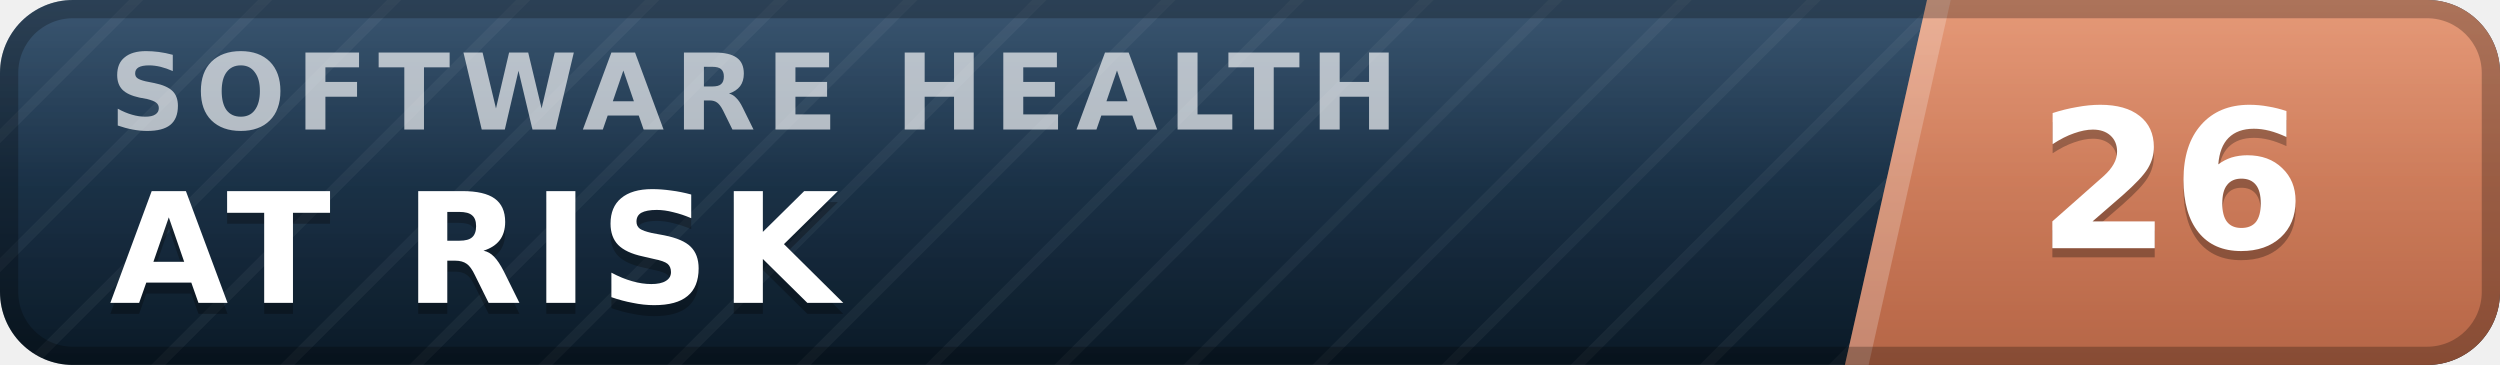
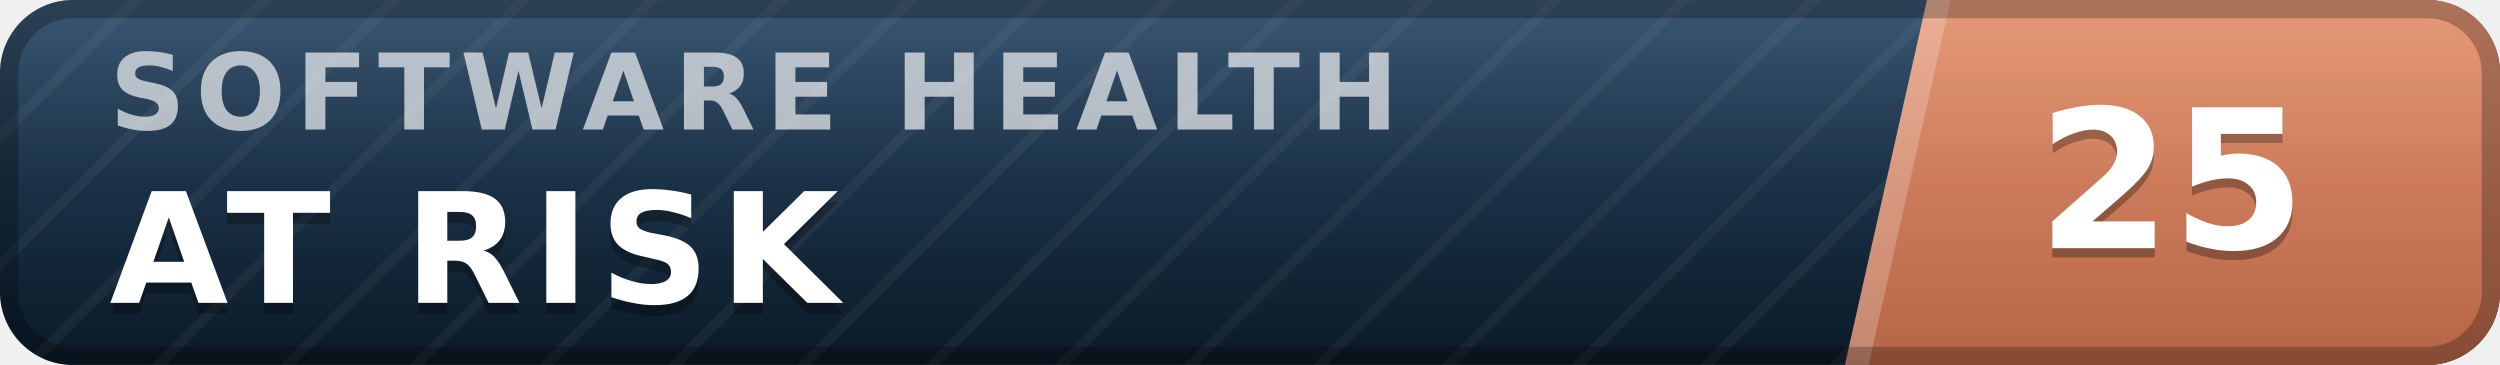
- <svg xmlns="http://www.w3.org/2000/svg" width="137" height="20" viewBox="0 0 137 20" role="img" aria-label="inspect.software software health index 26 of 100, at risk" font-family="Verdana,DejaVu Sans,Geneva,sans-serif">
+ <svg xmlns="http://www.w3.org/2000/svg" width="137" height="20" viewBox="0 0 137 20" role="img" aria-label="inspect.software software health index 25 of 100, at risk" font-family="Verdana,DejaVu Sans,Geneva,sans-serif">
  <defs>
    <linearGradient id="plate" x1="0" y1="0" x2="0" y2="1">
      <stop offset="0" stop-color="#1d3d5c" />
      <stop offset="1" stop-color="#0a1926" />
    </linearGradient>
    <linearGradient id="endplate" x1="0" y1="0" x2="0" y2="1">
      <stop offset="0" stop-color="#e18a64" />
      <stop offset="1" stop-color="#b56546" />
    </linearGradient>
    <linearGradient id="gloss" x1="0" y1="0" x2="0" y2="1">
      <stop offset="0" stop-color="#fff" stop-opacity=".13" />
      <stop offset=".5" stop-color="#fff" stop-opacity=".03" />
      <stop offset="1" stop-color="#fff" stop-opacity="0" />
    </linearGradient>
    <pattern id="guilloche" width="5" height="5" patternUnits="userSpaceOnUse" patternTransform="rotate(45)">
      <line x1="0" y1="0" x2="0" y2="5" stroke="#fff" stroke-opacity=".045" stroke-width="1.1" />
    </pattern>
    <clipPath id="rounded">
      <rect width="137" height="20" rx="4" />
    </clipPath>
  </defs>
  <g clip-path="url(#rounded)">
    <rect width="137" height="20" fill="url(#plate)" />
    <rect width="137" height="20" fill="url(#guilloche)" />
    <polygon points="105.6,0 137,0 137,20 101.1,20" fill="url(#endplate)" />
    <polygon points="105.6,0 106.9,0 102.4,20 101.1,20" fill="#fff" fill-opacity=".22" />
    <text x="6.0" y="7.1" font-size="5.8" letter-spacing="0.55" fill="#fff" fill-opacity=".66" font-weight="bold" textLength="76.3" lengthAdjust="spacing">SOFTWARE HEALTH</text>
    <text x="6.0" y="17.2" font-size="8.4" fill="#000" fill-opacity=".3" font-weight="bold" letter-spacing="0.55" textLength="43.3" lengthAdjust="spacing">AT RISK</text>
    <text x="6.0" y="16.6" font-size="8.4" fill="#fff" font-weight="bold" letter-spacing="0.55" textLength="43.3" lengthAdjust="spacing">AT RISK</text>
-     <text x="119.0" y="14.1" font-size="10.6" fill="#000" fill-opacity=".3" font-weight="bold" text-anchor="middle">26</text>
-     <text x="119.0" y="13.6" font-size="10.6" fill="#fff" font-weight="bold" text-anchor="middle">26</text>
+     <text x="119.0" y="14.1" font-size="10.6" fill="#000" fill-opacity=".3" font-weight="bold" text-anchor="middle">25</text>
+     <text x="119.0" y="13.6" font-size="10.6" fill="#fff" font-weight="bold" text-anchor="middle">25</text>
    <rect width="137" height="20" fill="url(#gloss)" />
  </g>
  <rect x=".5" y=".5" width="136" height="19" rx="3.5" fill="none" stroke="#000" stroke-opacity=".25" />
</svg>
